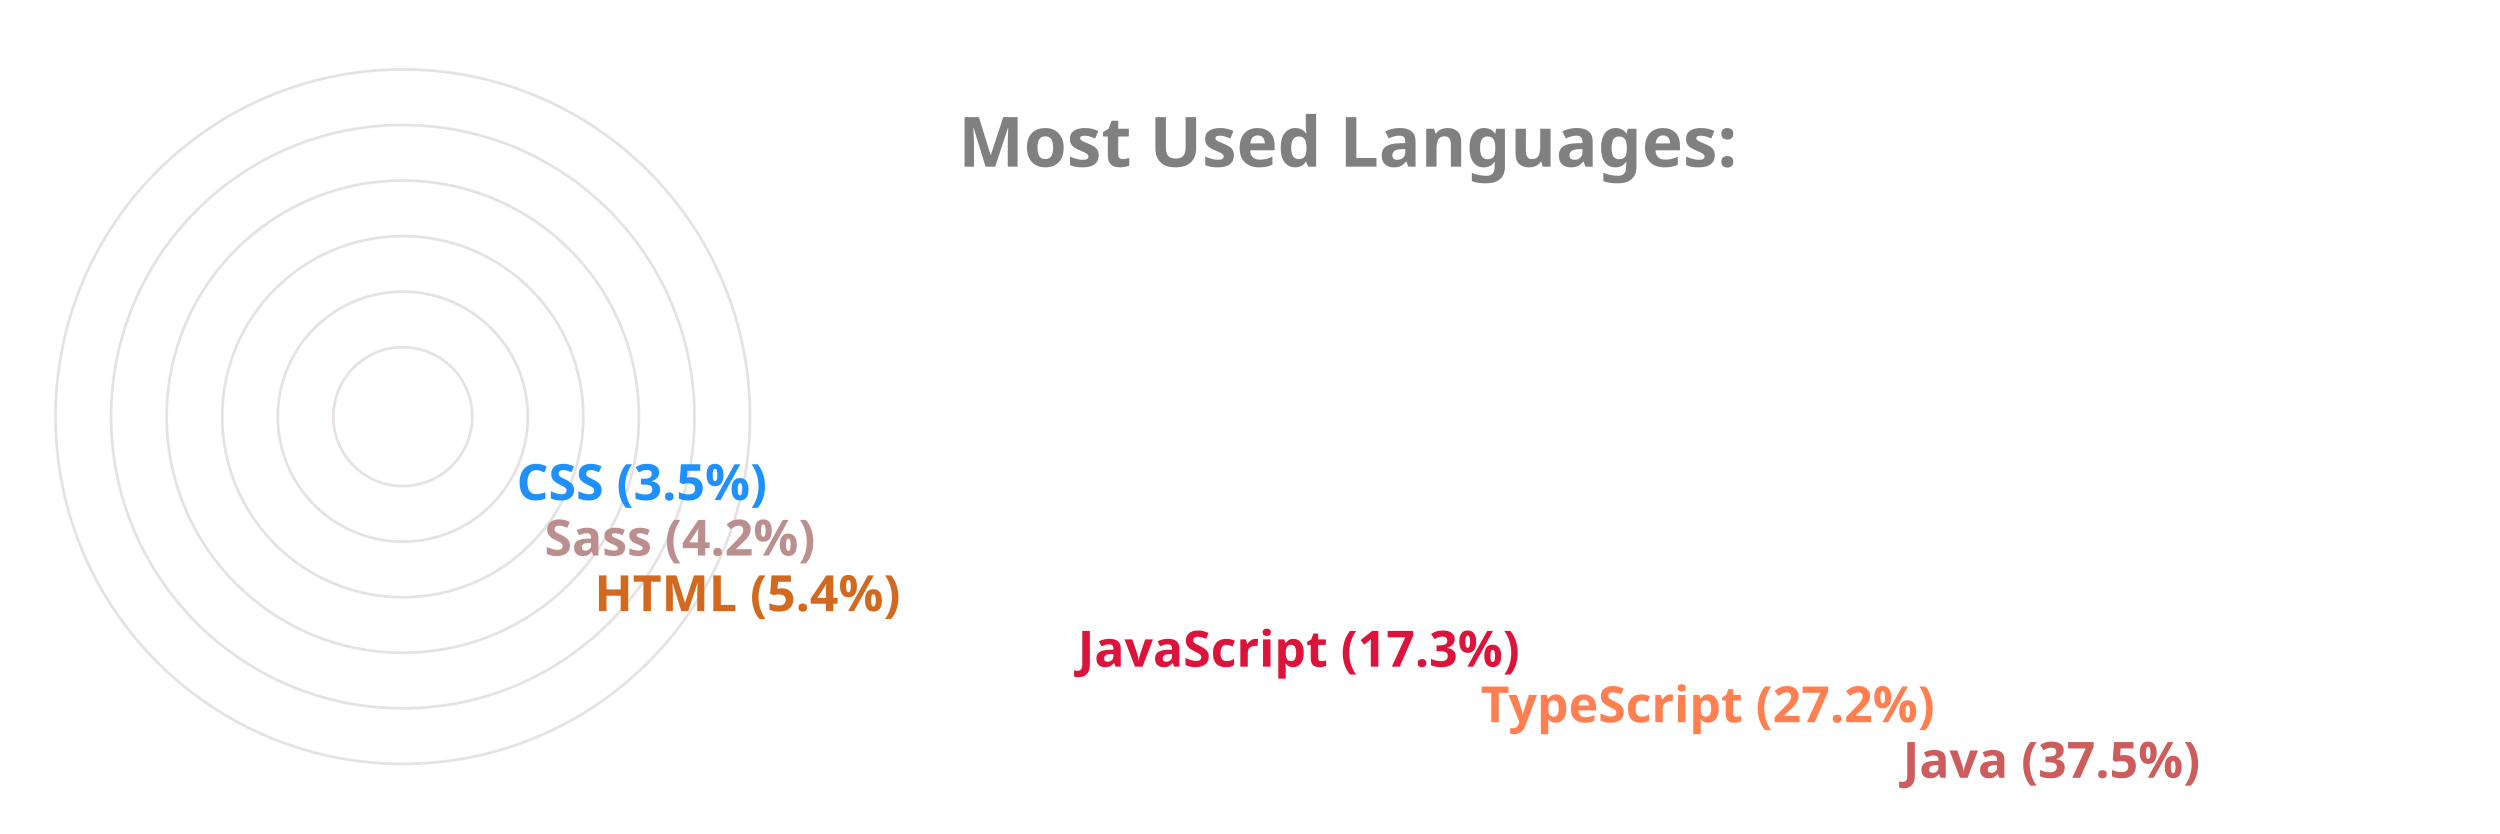
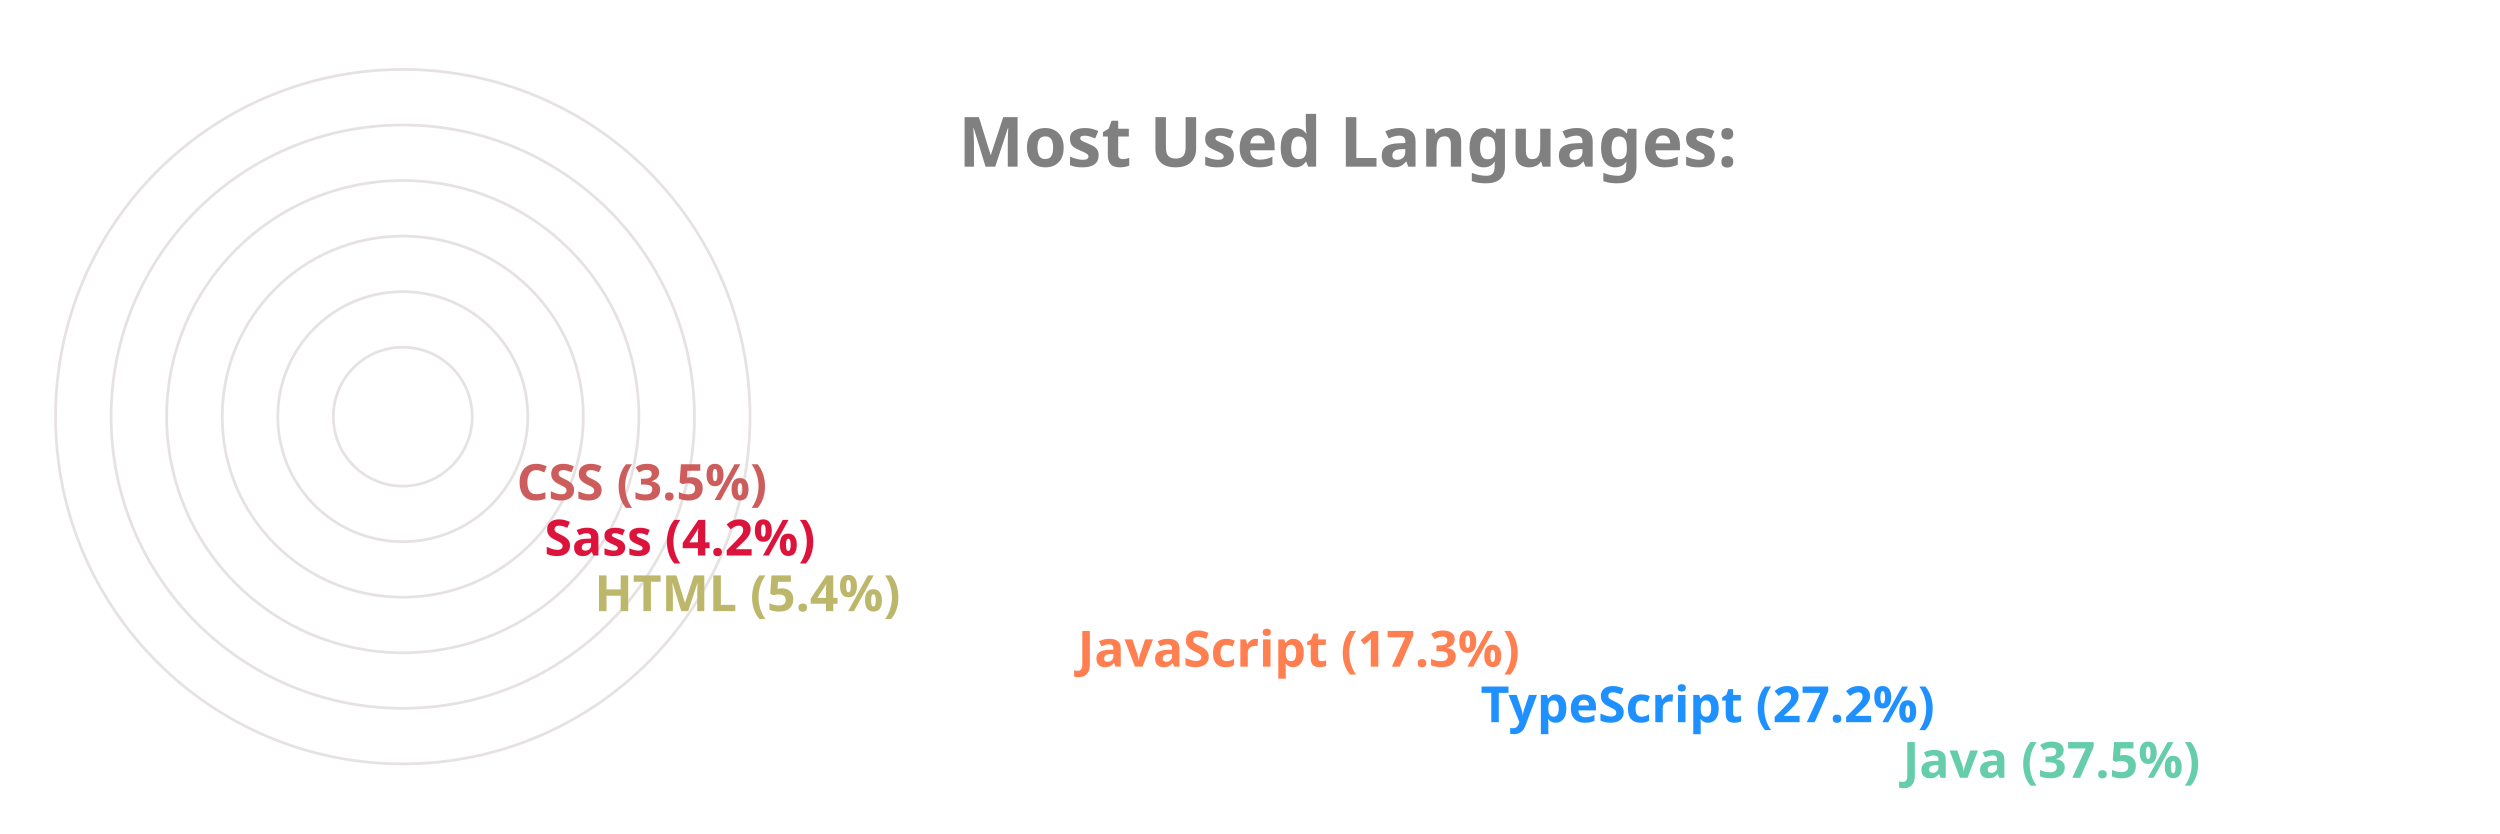
<svg xmlns="http://www.w3.org/2000/svg" viewBox="0 0 650 300" height="200px" width="600px">
  <style>
		.label {
			font: bold 25px sans-serif;
			color: #404040;
			-webkit-text-stroke: 1px white;
	  	}
		.name {
			font: bold 18px sans-serif;
			color: #404040;
	  	}

		.line {
			stroke-dasharray: 1000;
			stroke-dashoffset: 1000;
			animation: dash 3.5s ease-in-out forwards;	
			animation-iteration-count: infinite;
			animation-direction: alternate-reverse;
		}

		.path {
			stroke-dasharray: 1000;
			stroke-dashoffset: 1000;
			animation: dash 3.5s ease-in-out forwards;	
			animation-iteration-count: infinite;
			animation-direction: alternate-reverse;
		}
		  
		@keyframes dash {
			to {
				stroke-dashoffset: 0;
			}
		}

	</style>
  <g stroke="#E6E2E1" fill="none" stroke-width="1">
    <circle cx="20" cy="150" r="125" />
    <circle cx="20" cy="150" r="105" />
    <circle cx="20" cy="150" r="85" />
    <circle cx="20" cy="150" r="65" />
    <circle cx="20" cy="150" r="45" />
    <circle cx="20" cy="150" r="25" />
  </g>
  <g fill="none" stroke-width="20" class="line">
-     <line x2="550" y2="275" x1="20" y1="275" stroke="IndianRed" />
-     <line x2="398" y2="255" x1="20" y1="255" stroke="Coral" />
-     <line x2="253" y2="235" x1="20" y1="235" stroke="Crimson" />
-     <line x2="79" y2="215" x1="20" y1="215" stroke="Chocolate" />
-     <line x2="61" y2="195" x1="20" y1="195" stroke="RosyBrown" />
-     <line x2="51" y2="175" x1="20" y1="175" stroke="DodgerBlue" />
+     <line x2="550" y2="275" x1="20" y1="275" stroke="MediumAquaMarine" />
+     <line x2="398" y2="255" x1="20" y1="255" stroke="DodgerBlue" />
+     <line x2="253" y2="235" x1="20" y1="235" stroke="Coral" />
+     <line x2="79" y2="215" x1="20" y1="215" stroke="DarkKhaki" />
+     <line x2="61" y2="195" x1="20" y1="195" stroke="Crimson" />
+     <line x2="51" y2="175" x1="20" y1="175" stroke="IndianRed" />
  </g>
  <g fill="none" stroke-width="20" stroke-linecap="round" class="path">
-     <path d="M 20 275 A 125 125 45 0 1 -78 73" stroke="IndianRed" />
-     <path d="M 20 255 A 105 105 45 0 1 -73 102" stroke="Coral" />
-     <path d="M 20 235 A 85 85 45 0 1 -61 125" stroke="Crimson" />
-     <path d="M 20 215 A 65 65 45 0 1 -44 144" stroke="Chocolate" />
-     <path d="M 20 195 A 45 45 45 0 1 -24 146" stroke="RosyBrown" />
-     <path d="M 20 175 A 25 25 45 0 1 -4 148" stroke="DodgerBlue" />
+     <path d="M 20 275 A 125 125 45 0 1 -78 73" stroke="MediumAquaMarine" />
+     <path d="M 20 255 A 105 105 45 0 1 -73 102" stroke="DodgerBlue" />
+     <path d="M 20 235 A 85 85 45 0 1 -61 125" stroke="Coral" />
+     <path d="M 20 215 A 65 65 45 0 1 -44 144" stroke="DarkKhaki" />
+     <path d="M 20 195 A 45 45 45 0 1 -24 146" stroke="Crimson" />
+     <path d="M 20 175 A 25 25 45 0 1 -4 148" stroke="IndianRed" />
  </g>
  <g class="name">
-     <text x="560" y="280" fill="IndianRed">Java (37.5%)</text>
-     <text x="408" y="260" fill="Coral">TypeScript (27.2%)</text>
-     <text x="263" y="240" fill="Crimson">JavaScript (17.3%)</text>
-     <text x="89" y="220" fill="Chocolate">HTML (5.4%)</text>
-     <text x="71" y="200" fill="RosyBrown">Sass (4.2%)</text>
-     <text x="61" y="180" fill="DodgerBlue">CSS (3.5%)</text>
+     <text x="560" y="280" fill="MediumAquaMarine">Java (37.5%)</text>
+     <text x="408" y="260" fill="DodgerBlue">TypeScript (27.2%)</text>
+     <text x="263" y="240" fill="Coral">JavaScript (17.3%)</text>
+     <text x="89" y="220" fill="DarkKhaki">HTML (5.4%)</text>
+     <text x="71" y="200" fill="Crimson">Sass (4.2%)</text>
+     <text x="61" y="180" fill="IndianRed">CSS (3.5%)</text>
  </g>
  <g class="label">
    <text x="220" y="60" fill="grey">Most Used Languages:</text>
  </g>
</svg>
